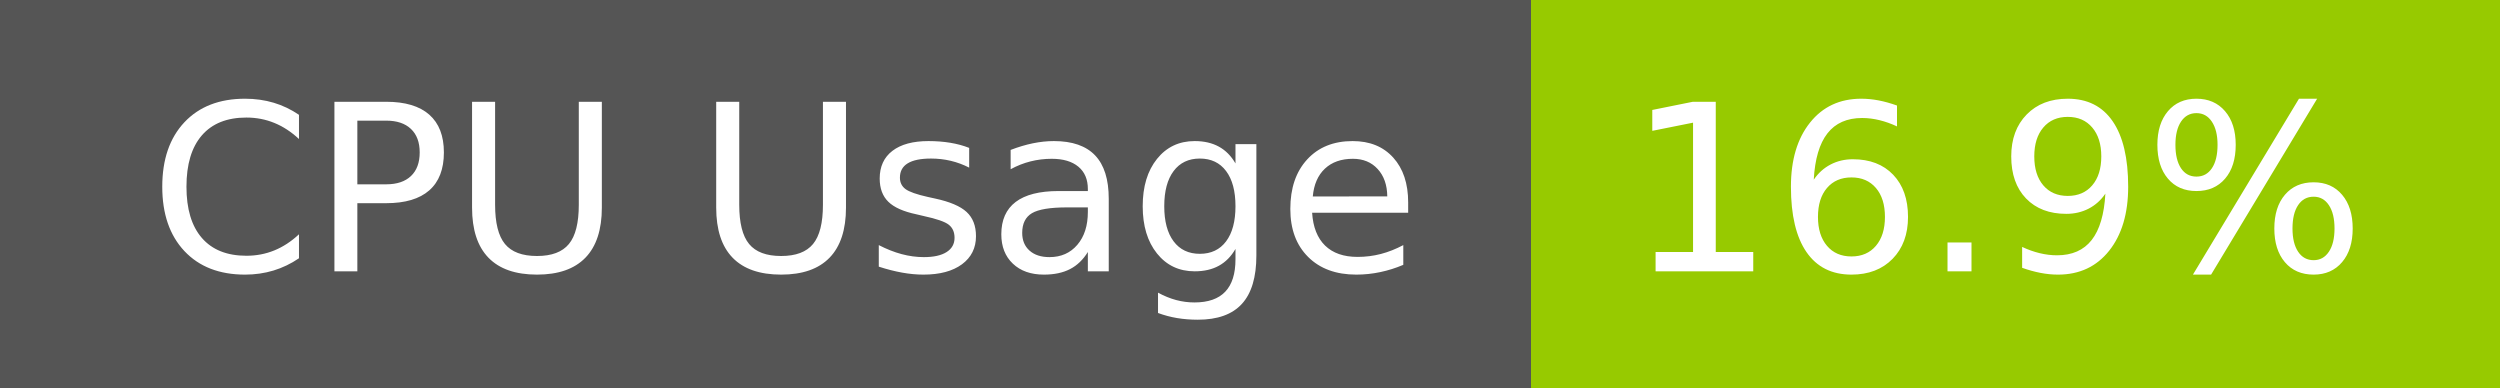
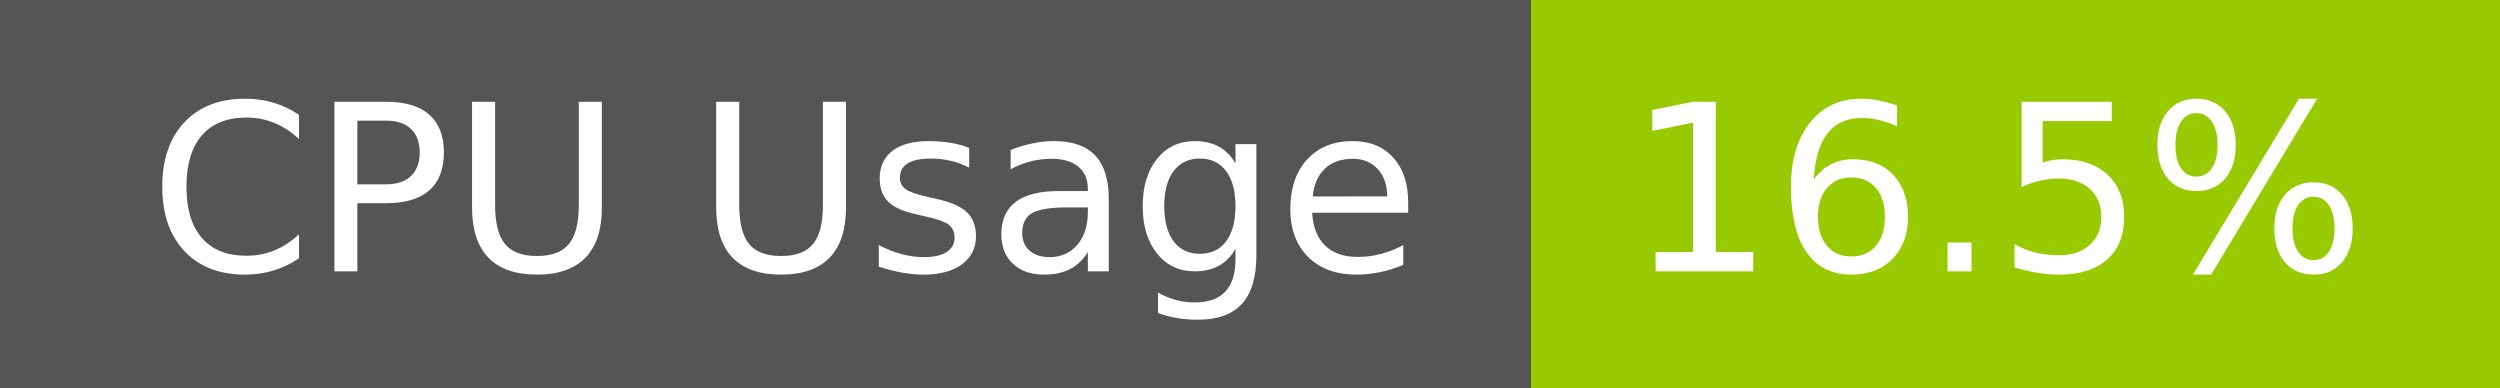
- <svg xmlns="http://www.w3.org/2000/svg" width="129" height="20" role="img" aria-label="CPU Usage: 16.9%">
+ <svg xmlns="http://www.w3.org/2000/svg" width="129" height="20" role="img" aria-label="CPU Usage: 16.5%">
  <g shape-rendering="crispEdges">
    <rect width="79" height="20" fill="#555" />
    <rect x="79" width="50" height="20" fill="#97ca00" />
  </g>
  <g fill="#fff" text-anchor="middle" font-family="Verdana,Geneva,DejaVu Sans,sans-serif" text-rendering="geometricPrecision" font-size="120">
    <text x="405" y="140" transform="scale(.1)" fill="#fff" textLength="665">CPU Usage</text>
-     <text x="1030" y="140" transform="scale(.1)" fill="#fff" textLength="390">16.9%</text>
+     <text x="1030" y="140" transform="scale(.1)" fill="#fff" textLength="390">16.5%</text>
  </g>
</svg>
